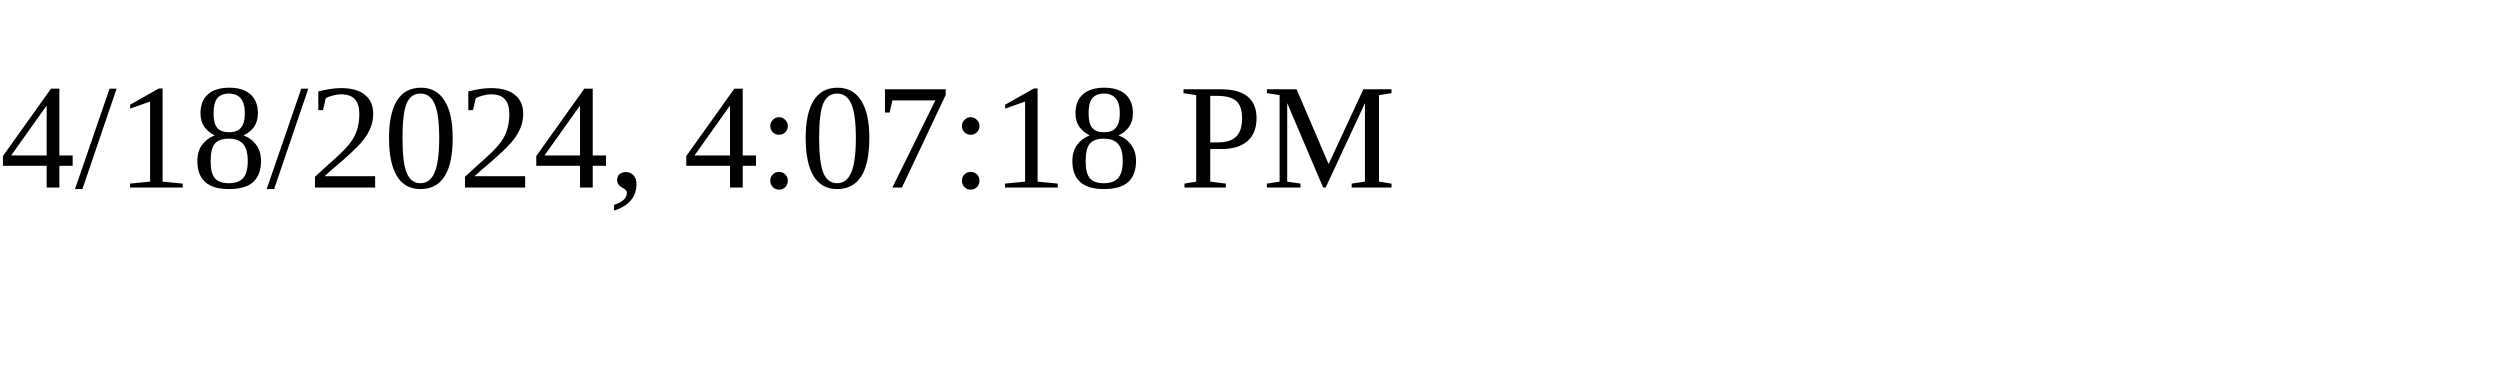
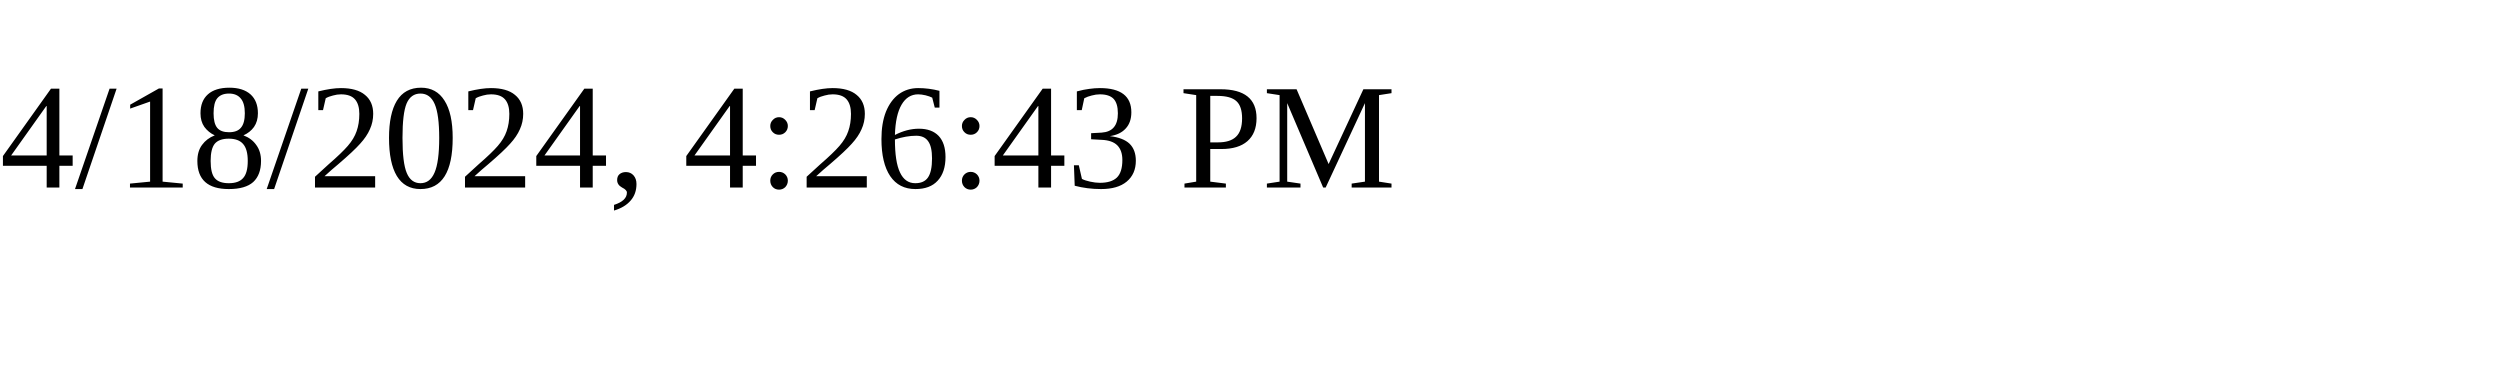
<svg xmlns="http://www.w3.org/2000/svg" height="30" width="200">
-   <text x="0" y="15">4/18/2024, 4:07:18 PM</text>
+   <text x="0" y="15">4/18/2024, 4:26:43 PM</text>
</svg>
